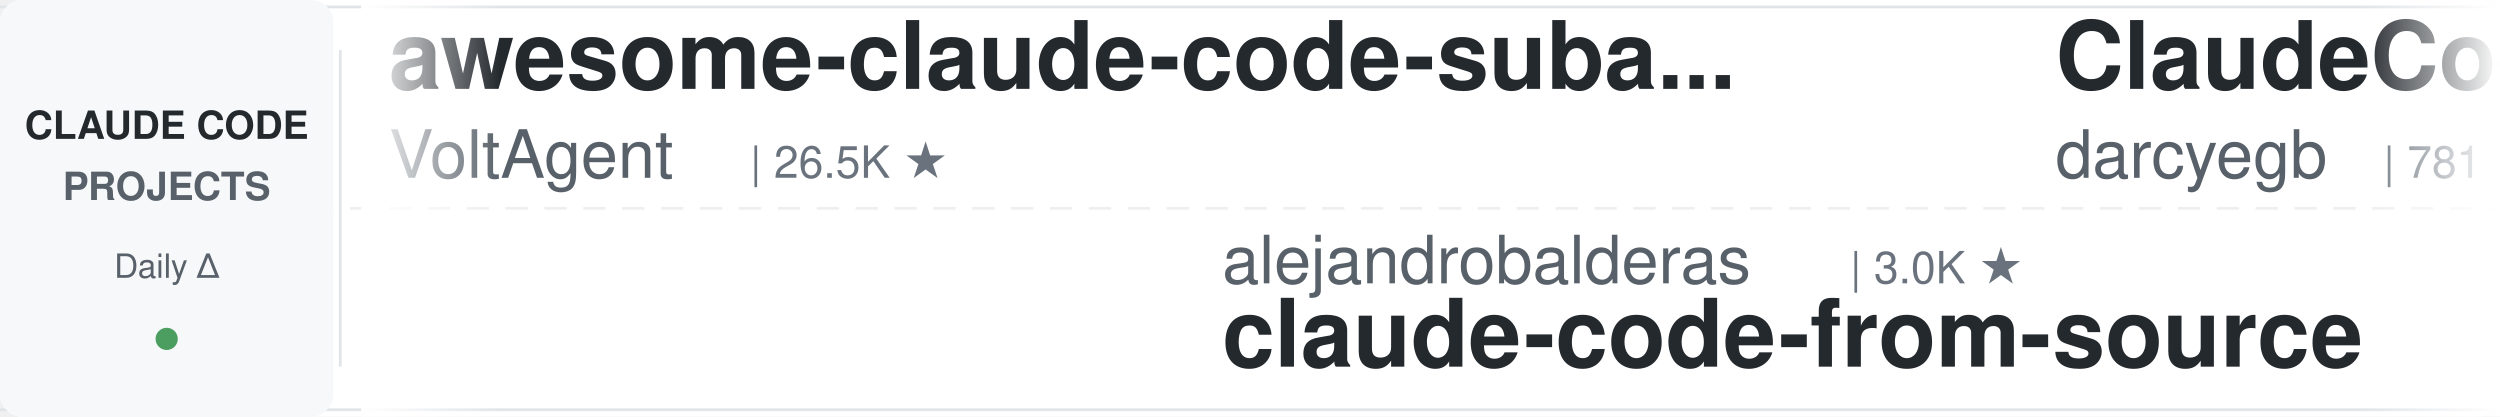
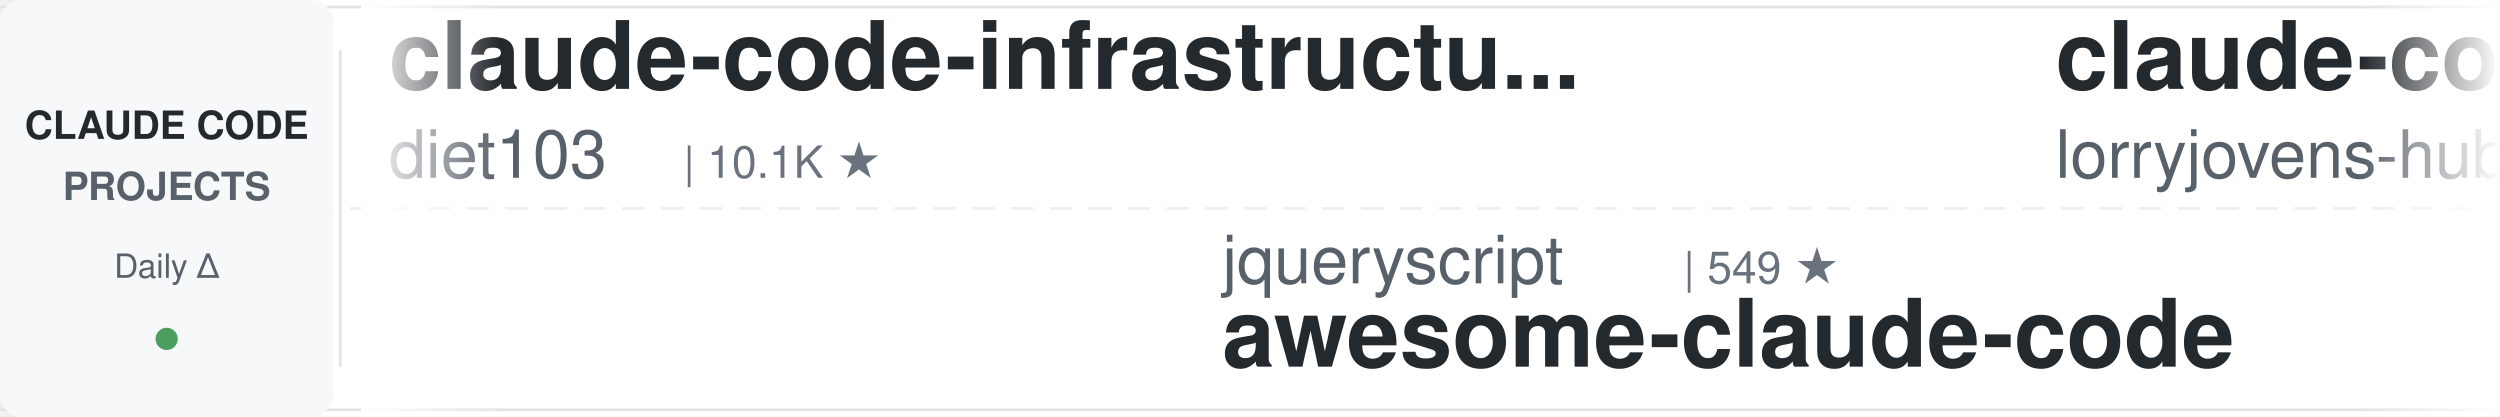
<svg xmlns="http://www.w3.org/2000/svg" width="900" height="150">
  <defs>
    <linearGradient id="leftFade" x1="0%" y1="0%" x2="100%" y2="0%">
      <stop offset="0%" style="stop-color:#ffffff;stop-opacity:1" />
      <stop offset="100%" style="stop-color:#ffffff;stop-opacity:0" />
    </linearGradient>
    <linearGradient id="rightFade" x1="0%" y1="0%" x2="100%" y2="0%">
      <stop offset="0%" style="stop-color:#ffffff;stop-opacity:0" />
      <stop offset="100%" style="stop-color:#ffffff;stop-opacity:1" />
    </linearGradient>
  </defs>
  <rect width="900" height="150" fill="#ffffff" rx="8" />
  <rect x="0" y="2" width="900" height="1" fill="#e1e4e8" />
  <rect x="0" y="147" width="900" height="1" fill="#e1e4e8" />
  <line x1="0" y1="75" x2="900" y2="75" stroke="#e1e4e8" stroke-width="1" stroke-dasharray="8 6" opacity="0.6" />
  <rect x="0" y="0" width="120" height="150" fill="#f6f8fa" rx="8" />
  <text x="60" y="50" font-family="-apple-system, BlinkMacSystemFont, 'Segoe UI', Helvetica, Arial, sans-serif" font-size="14" font-weight="600" fill="#24292e" text-anchor="middle">CLAUDE CODE</text>
  <text x="60" y="72" font-family="-apple-system, BlinkMacSystemFont, 'Segoe UI', Helvetica, Arial, sans-serif" font-size="14" font-weight="600" fill="#586069" text-anchor="middle">PROJECTS</text>
  <text x="60" y="100" font-family="-apple-system, BlinkMacSystemFont, 'Segoe UI', Helvetica, Arial, sans-serif" font-size="12" font-weight="500" fill="#586069" text-anchor="middle">Daily Δ</text>
  <circle cx="60" cy="122" r="4" fill="#22863a" opacity="0.8" />
  <rect x="122" y="18" width="1" height="114" fill="#e1e4e8" />
  <clipPath id="tickerClip">
    <rect x="130" y="0" width="770" height="150" />
  </clipPath>
  <g clip-path="url(#tickerClip)">
    <g id="tickerItems">
      <animateTransform attributeName="transform" attributeType="XML" type="translate" from="0 0" to="-3000 0" dur="54s" repeatCount="indefinite" />
      <g transform="translate(0, 0)">
-         <text x="140" y="32" font-family="-apple-system, BlinkMacSystemFont, 'Segoe UI', Helvetica, Arial, sans-serif" font-size="34" font-weight="600" fill="#24292e">awesome-claude-code-suba...</text>
-         <text x="140" y="64" font-family="-apple-system, BlinkMacSystemFont, 'Segoe UI', Helvetica, Arial, sans-serif" font-size="24" font-weight="400" fill="#586069">VoltAgent</text>
-         <text x="270" y="64" font-family="-apple-system, BlinkMacSystemFont, 'Segoe UI', Helvetica, Arial, sans-serif" font-size="16" font-weight="500" fill="#6a737d">| 26.5K ★</text>
+         <text x="140" y="32" font-family="-apple-system, BlinkMacSystemFont, 'Segoe UI', Helvetica, Arial, sans-serif" font-size="34" font-weight="600" fill="#24292e">claude-code-infrastructu...</text>
+         <text x="140" y="64" font-family="-apple-system, BlinkMacSystemFont, 'Segoe UI', Helvetica, Arial, sans-serif" font-size="24" font-weight="400" fill="#586069">diet103</text>
+         <text x="246" y="64" font-family="-apple-system, BlinkMacSystemFont, 'Segoe UI', Helvetica, Arial, sans-serif" font-size="16" font-weight="500" fill="#6a737d">| 10.1K ★</text>
      </g>
      <g transform="translate(300, 0)">
-         <text x="140" y="102" font-family="-apple-system, BlinkMacSystemFont, 'Segoe UI', Helvetica, Arial, sans-serif" font-size="24" font-weight="400" fill="#586069">alejandrobalderas</text>
-         <text x="366" y="102" font-family="-apple-system, BlinkMacSystemFont, 'Segoe UI', Helvetica, Arial, sans-serif" font-size="16" font-weight="500" fill="#6a737d">| 3.0K ★</text>
-         <text x="140" y="132" font-family="-apple-system, BlinkMacSystemFont, 'Segoe UI', Helvetica, Arial, sans-serif" font-size="34" font-weight="600" fill="#24292e">claude-code-from-source</text>
+         <text x="140" y="102" font-family="-apple-system, BlinkMacSystemFont, 'Segoe UI', Helvetica, Arial, sans-serif" font-size="24" font-weight="400" fill="#586069">jqueryscript</text>
+         <text x="306" y="102" font-family="-apple-system, BlinkMacSystemFont, 'Segoe UI', Helvetica, Arial, sans-serif" font-size="16" font-weight="500" fill="#6a737d">| 549 ★</text>
+         <text x="140" y="132" font-family="-apple-system, BlinkMacSystemFont, 'Segoe UI', Helvetica, Arial, sans-serif" font-size="34" font-weight="600" fill="#24292e">awesome-claude-code</text>
      </g>
      <g transform="translate(600, 0)">
-         <text x="140" y="32" font-family="-apple-system, BlinkMacSystemFont, 'Segoe UI', Helvetica, Arial, sans-serif" font-size="34" font-weight="600" fill="#24292e">ClaudeCodeAgents</text>
-         <text x="140" y="64" font-family="-apple-system, BlinkMacSystemFont, 'Segoe UI', Helvetica, Arial, sans-serif" font-size="24" font-weight="400" fill="#586069">darcyegb</text>
-         <text x="258" y="64" font-family="-apple-system, BlinkMacSystemFont, 'Segoe UI', Helvetica, Arial, sans-serif" font-size="16" font-weight="500" fill="#6a737d">| 781 ★</text>
+         <text x="140" y="32" font-family="-apple-system, BlinkMacSystemFont, 'Segoe UI', Helvetica, Arial, sans-serif" font-size="34" font-weight="600" fill="#24292e">claude-code-rust</text>
+         <text x="140" y="64" font-family="-apple-system, BlinkMacSystemFont, 'Segoe UI', Helvetica, Arial, sans-serif" font-size="24" font-weight="400" fill="#586069">lorryjovens-hub</text>
+         <text x="342" y="64" font-family="-apple-system, BlinkMacSystemFont, 'Segoe UI', Helvetica, Arial, sans-serif" font-size="16" font-weight="500" fill="#6a737d">| 1.7K ★</text>
      </g>
      <g transform="translate(900, 0)">
-         <text x="140" y="102" font-family="-apple-system, BlinkMacSystemFont, 'Segoe UI', Helvetica, Arial, sans-serif" font-size="24" font-weight="400" fill="#586069">fuergaosi233</text>
-         <text x="306" y="102" font-family="-apple-system, BlinkMacSystemFont, 'Segoe UI', Helvetica, Arial, sans-serif" font-size="16" font-weight="500" fill="#6a737d">| 2.8K ★</text>
-         <text x="140" y="132" font-family="-apple-system, BlinkMacSystemFont, 'Segoe UI', Helvetica, Arial, sans-serif" font-size="34" font-weight="600" fill="#24292e">claude-code-proxy</text>
+         <text x="140" y="102" font-family="-apple-system, BlinkMacSystemFont, 'Segoe UI', Helvetica, Arial, sans-serif" font-size="24" font-weight="400" fill="#586069">ccplugins</text>
+         <text x="270" y="102" font-family="-apple-system, BlinkMacSystemFont, 'Segoe UI', Helvetica, Arial, sans-serif" font-size="16" font-weight="500" fill="#6a737d">| 1.0K ★</text>
+         <text x="140" y="132" font-family="-apple-system, BlinkMacSystemFont, 'Segoe UI', Helvetica, Arial, sans-serif" font-size="34" font-weight="600" fill="#24292e">awesome-claude-code-plug...</text>
      </g>
      <g transform="translate(1200, 0)">
-         <text x="140" y="32" font-family="-apple-system, BlinkMacSystemFont, 'Segoe UI', Helvetica, Arial, sans-serif" font-size="34" font-weight="600" fill="#24292e">claude-code-skills</text>
-         <text x="140" y="64" font-family="-apple-system, BlinkMacSystemFont, 'Segoe UI', Helvetica, Arial, sans-serif" font-size="24" font-weight="400" fill="#586069">daymade</text>
-         <text x="246" y="64" font-family="-apple-system, BlinkMacSystemFont, 'Segoe UI', Helvetica, Arial, sans-serif" font-size="16" font-weight="500" fill="#6a737d">| 1.5K ★</text>
+         <text x="140" y="32" font-family="-apple-system, BlinkMacSystemFont, 'Segoe UI', Helvetica, Arial, sans-serif" font-size="34" font-weight="600" fill="#24292e">claude-code-cli</text>
+         <text x="140" y="64" font-family="-apple-system, BlinkMacSystemFont, 'Segoe UI', Helvetica, Arial, sans-serif" font-size="24" font-weight="400" fill="#586069">huangserva</text>
+         <text x="282" y="64" font-family="-apple-system, BlinkMacSystemFont, 'Segoe UI', Helvetica, Arial, sans-serif" font-size="16" font-weight="500" fill="#6a737d">| 631 ★</text>
      </g>
      <g transform="translate(1500, 0)">
        <text x="140" y="102" font-family="-apple-system, BlinkMacSystemFont, 'Segoe UI', Helvetica, Arial, sans-serif" font-size="24" font-weight="400" fill="#586069">techjarves</text>
        <text x="282" y="102" font-family="-apple-system, BlinkMacSystemFont, 'Segoe UI', Helvetica, Arial, sans-serif" font-size="16" font-weight="500" fill="#6a737d">| 1.6K ★</text>
        <text x="140" y="132" font-family="-apple-system, BlinkMacSystemFont, 'Segoe UI', Helvetica, Arial, sans-serif" font-size="34" font-weight="600" fill="#24292e">ClaudeCode-Portable</text>
      </g>
      <g transform="translate(1800, 0)">
-         <text x="140" y="32" font-family="-apple-system, BlinkMacSystemFont, 'Segoe UI', Helvetica, Arial, sans-serif" font-size="34" font-weight="600" fill="#24292e">claude-code-prompts</text>
-         <text x="140" y="64" font-family="-apple-system, BlinkMacSystemFont, 'Segoe UI', Helvetica, Arial, sans-serif" font-size="24" font-weight="400" fill="#586069">repowise-dev</text>
-         <text x="306" y="64" font-family="-apple-system, BlinkMacSystemFont, 'Segoe UI', Helvetica, Arial, sans-serif" font-size="16" font-weight="500" fill="#6a737d">| 1.2K ★</text>
+         <text x="140" y="32" font-family="-apple-system, BlinkMacSystemFont, 'Segoe UI', Helvetica, Arial, sans-serif" font-size="34" font-weight="600" fill="#24292e">claude-code-ultimate-gui...</text>
+         <text x="140" y="64" font-family="-apple-system, BlinkMacSystemFont, 'Segoe UI', Helvetica, Arial, sans-serif" font-size="24" font-weight="400" fill="#586069">FlorianBruniaux</text>
+         <text x="342" y="64" font-family="-apple-system, BlinkMacSystemFont, 'Segoe UI', Helvetica, Arial, sans-serif" font-size="16" font-weight="500" fill="#6a737d">| 6.4K ★</text>
      </g>
      <g transform="translate(2100, 0)">
-         <text x="140" y="102" font-family="-apple-system, BlinkMacSystemFont, 'Segoe UI', Helvetica, Arial, sans-serif" font-size="24" font-weight="400" fill="#586069">Donchitos</text>
-         <text x="270" y="102" font-family="-apple-system, BlinkMacSystemFont, 'Segoe UI', Helvetica, Arial, sans-serif" font-size="16" font-weight="500" fill="#6a737d">| 38.0K ★</text>
-         <text x="140" y="132" font-family="-apple-system, BlinkMacSystemFont, 'Segoe UI', Helvetica, Arial, sans-serif" font-size="34" font-weight="600" fill="#24292e">Claude-Code-Game-Studios</text>
+         <text x="140" y="102" font-family="-apple-system, BlinkMacSystemFont, 'Segoe UI', Helvetica, Arial, sans-serif" font-size="24" font-weight="400" fill="#586069">Yuyz0112</text>
+         <text x="258" y="102" font-family="-apple-system, BlinkMacSystemFont, 'Segoe UI', Helvetica, Arial, sans-serif" font-size="16" font-weight="500" fill="#6a737d">| 2.4K ★</text>
+         <text x="140" y="132" font-family="-apple-system, BlinkMacSystemFont, 'Segoe UI', Helvetica, Arial, sans-serif" font-size="34" font-weight="600" fill="#24292e">claude-code-reverse</text>
      </g>
      <g transform="translate(2400, 0)">
-         <text x="140" y="32" font-family="-apple-system, BlinkMacSystemFont, 'Segoe UI', Helvetica, Arial, sans-serif" font-size="34" font-weight="600" fill="#24292e">awesome-claude-code</text>
-         <text x="140" y="64" font-family="-apple-system, BlinkMacSystemFont, 'Segoe UI', Helvetica, Arial, sans-serif" font-size="24" font-weight="400" fill="#586069">jqueryscript</text>
-         <text x="306" y="64" font-family="-apple-system, BlinkMacSystemFont, 'Segoe UI', Helvetica, Arial, sans-serif" font-size="16" font-weight="500" fill="#6a737d">| 547 ★</text>
+         <text x="140" y="32" font-family="-apple-system, BlinkMacSystemFont, 'Segoe UI', Helvetica, Arial, sans-serif" font-size="34" font-weight="600" fill="#24292e">claude-code-tudou</text>
+         <text x="140" y="64" font-family="-apple-system, BlinkMacSystemFont, 'Segoe UI', Helvetica, Arial, sans-serif" font-size="24" font-weight="400" fill="#586069">AICoderTudou</text>
+         <text x="306" y="64" font-family="-apple-system, BlinkMacSystemFont, 'Segoe UI', Helvetica, Arial, sans-serif" font-size="16" font-weight="500" fill="#6a737d">| 494 ★</text>
      </g>
      <g transform="translate(2700, 0)">
-         <text x="140" y="102" font-family="-apple-system, BlinkMacSystemFont, 'Segoe UI', Helvetica, Arial, sans-serif" font-size="24" font-weight="400" fill="#586069">digitalsamba</text>
-         <text x="306" y="102" font-family="-apple-system, BlinkMacSystemFont, 'Segoe UI', Helvetica, Arial, sans-serif" font-size="16" font-weight="500" fill="#6a737d">| 2.5K ★</text>
-         <text x="140" y="132" font-family="-apple-system, BlinkMacSystemFont, 'Segoe UI', Helvetica, Arial, sans-serif" font-size="34" font-weight="600" fill="#24292e">claude-code-video-toolki...</text>
+         <text x="140" y="102" font-family="-apple-system, BlinkMacSystemFont, 'Segoe UI', Helvetica, Arial, sans-serif" font-size="24" font-weight="400" fill="#586069">Windy3f3f3f3f</text>
+         <text x="318" y="102" font-family="-apple-system, BlinkMacSystemFont, 'Segoe UI', Helvetica, Arial, sans-serif" font-size="16" font-weight="500" fill="#6a737d">| 3.8K ★</text>
+         <text x="140" y="132" font-family="-apple-system, BlinkMacSystemFont, 'Segoe UI', Helvetica, Arial, sans-serif" font-size="34" font-weight="600" fill="#24292e">how-claude-code-works</text>
      </g>
      <g transform="translate(3000, 0)">
-         <text x="140" y="32" font-family="-apple-system, BlinkMacSystemFont, 'Segoe UI', Helvetica, Arial, sans-serif" font-size="34" font-weight="600" fill="#24292e">awesome-claude-code-suba...</text>
-         <text x="140" y="64" font-family="-apple-system, BlinkMacSystemFont, 'Segoe UI', Helvetica, Arial, sans-serif" font-size="24" font-weight="400" fill="#586069">VoltAgent</text>
-         <text x="270" y="64" font-family="-apple-system, BlinkMacSystemFont, 'Segoe UI', Helvetica, Arial, sans-serif" font-size="16" font-weight="500" fill="#6a737d">| 26.5K ★</text>
+         <text x="140" y="32" font-family="-apple-system, BlinkMacSystemFont, 'Segoe UI', Helvetica, Arial, sans-serif" font-size="34" font-weight="600" fill="#24292e">claude-code-infrastructu...</text>
+         <text x="140" y="64" font-family="-apple-system, BlinkMacSystemFont, 'Segoe UI', Helvetica, Arial, sans-serif" font-size="24" font-weight="400" fill="#586069">diet103</text>
+         <text x="246" y="64" font-family="-apple-system, BlinkMacSystemFont, 'Segoe UI', Helvetica, Arial, sans-serif" font-size="16" font-weight="500" fill="#6a737d">| 10.1K ★</text>
      </g>
      <g transform="translate(3300, 0)">
-         <text x="140" y="102" font-family="-apple-system, BlinkMacSystemFont, 'Segoe UI', Helvetica, Arial, sans-serif" font-size="24" font-weight="400" fill="#586069">alejandrobalderas</text>
-         <text x="366" y="102" font-family="-apple-system, BlinkMacSystemFont, 'Segoe UI', Helvetica, Arial, sans-serif" font-size="16" font-weight="500" fill="#6a737d">| 3.0K ★</text>
-         <text x="140" y="132" font-family="-apple-system, BlinkMacSystemFont, 'Segoe UI', Helvetica, Arial, sans-serif" font-size="34" font-weight="600" fill="#24292e">claude-code-from-source</text>
+         <text x="140" y="102" font-family="-apple-system, BlinkMacSystemFont, 'Segoe UI', Helvetica, Arial, sans-serif" font-size="24" font-weight="400" fill="#586069">jqueryscript</text>
+         <text x="306" y="102" font-family="-apple-system, BlinkMacSystemFont, 'Segoe UI', Helvetica, Arial, sans-serif" font-size="16" font-weight="500" fill="#6a737d">| 549 ★</text>
+         <text x="140" y="132" font-family="-apple-system, BlinkMacSystemFont, 'Segoe UI', Helvetica, Arial, sans-serif" font-size="34" font-weight="600" fill="#24292e">awesome-claude-code</text>
      </g>
      <g transform="translate(3600, 0)">
-         <text x="140" y="32" font-family="-apple-system, BlinkMacSystemFont, 'Segoe UI', Helvetica, Arial, sans-serif" font-size="34" font-weight="600" fill="#24292e">ClaudeCodeAgents</text>
-         <text x="140" y="64" font-family="-apple-system, BlinkMacSystemFont, 'Segoe UI', Helvetica, Arial, sans-serif" font-size="24" font-weight="400" fill="#586069">darcyegb</text>
-         <text x="258" y="64" font-family="-apple-system, BlinkMacSystemFont, 'Segoe UI', Helvetica, Arial, sans-serif" font-size="16" font-weight="500" fill="#6a737d">| 781 ★</text>
+         <text x="140" y="32" font-family="-apple-system, BlinkMacSystemFont, 'Segoe UI', Helvetica, Arial, sans-serif" font-size="34" font-weight="600" fill="#24292e">claude-code-rust</text>
+         <text x="140" y="64" font-family="-apple-system, BlinkMacSystemFont, 'Segoe UI', Helvetica, Arial, sans-serif" font-size="24" font-weight="400" fill="#586069">lorryjovens-hub</text>
+         <text x="342" y="64" font-family="-apple-system, BlinkMacSystemFont, 'Segoe UI', Helvetica, Arial, sans-serif" font-size="16" font-weight="500" fill="#6a737d">| 1.7K ★</text>
      </g>
      <g transform="translate(3900, 0)">
-         <text x="140" y="102" font-family="-apple-system, BlinkMacSystemFont, 'Segoe UI', Helvetica, Arial, sans-serif" font-size="24" font-weight="400" fill="#586069">fuergaosi233</text>
-         <text x="306" y="102" font-family="-apple-system, BlinkMacSystemFont, 'Segoe UI', Helvetica, Arial, sans-serif" font-size="16" font-weight="500" fill="#6a737d">| 2.8K ★</text>
-         <text x="140" y="132" font-family="-apple-system, BlinkMacSystemFont, 'Segoe UI', Helvetica, Arial, sans-serif" font-size="34" font-weight="600" fill="#24292e">claude-code-proxy</text>
+         <text x="140" y="102" font-family="-apple-system, BlinkMacSystemFont, 'Segoe UI', Helvetica, Arial, sans-serif" font-size="24" font-weight="400" fill="#586069">ccplugins</text>
+         <text x="270" y="102" font-family="-apple-system, BlinkMacSystemFont, 'Segoe UI', Helvetica, Arial, sans-serif" font-size="16" font-weight="500" fill="#6a737d">| 1.0K ★</text>
+         <text x="140" y="132" font-family="-apple-system, BlinkMacSystemFont, 'Segoe UI', Helvetica, Arial, sans-serif" font-size="34" font-weight="600" fill="#24292e">awesome-claude-code-plug...</text>
      </g>
    </g>
  </g>
  <rect x="130" y="0" width="50" height="150" fill="url(#leftFade)" />
  <rect x="850" y="0" width="50" height="150" fill="url(#rightFade)" />
</svg>
